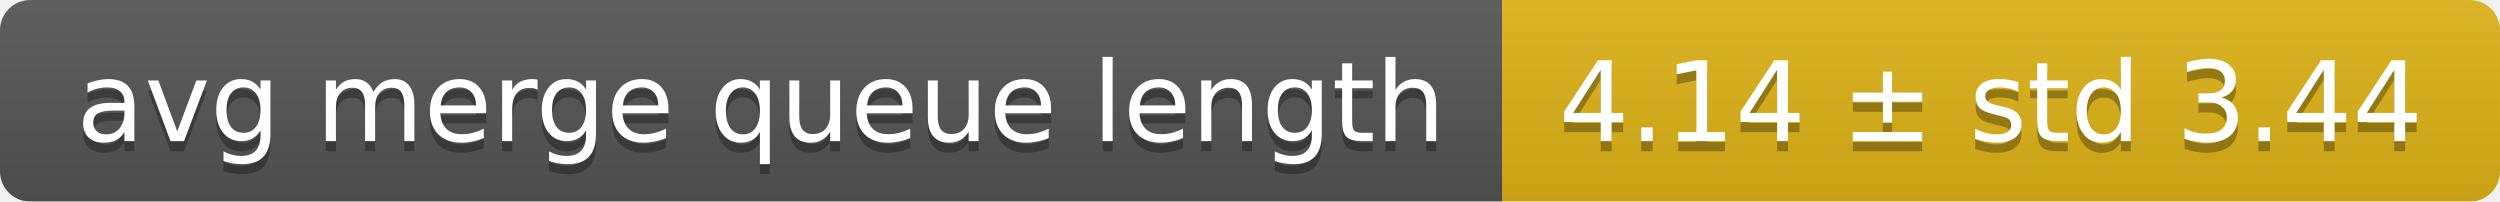
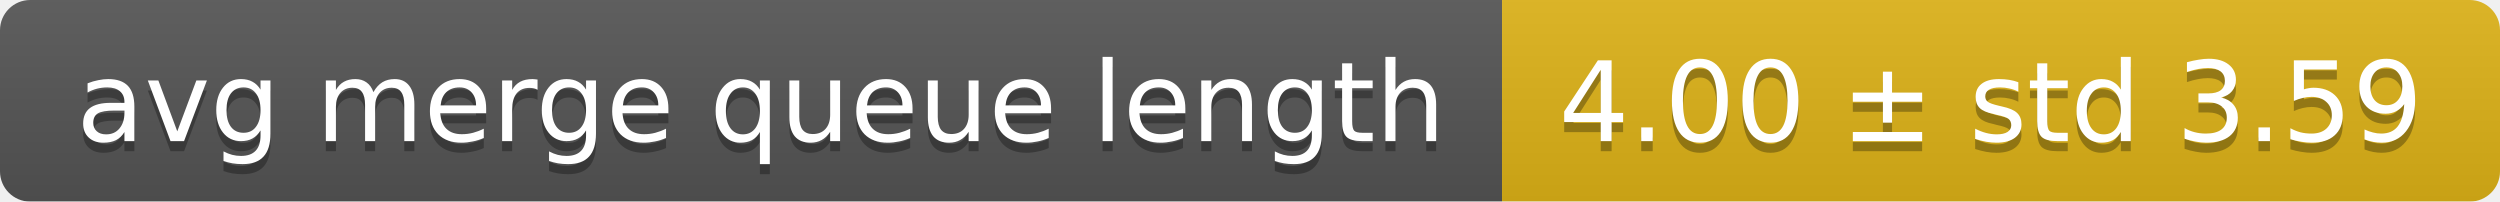
<svg xmlns="http://www.w3.org/2000/svg" width="248" height="20">
  <linearGradient id="smooth" x2="0" y2="100%">
    <stop offset="0" stop-color="#bbb" stop-opacity=".1" />
    <stop offset="1" stop-opacity=".1" />
  </linearGradient>
  <mask id="round">
    <rect width="248" height="20" rx="3" fill="#fff" />
  </mask>
  <g mask="url(#round)">
    <rect width="149" height="20" fill="#555" />
    <rect x="149" width="99" height="20" fill="#dfb317" />
    <rect width="248" height="20" fill="url(#smooth)" />
  </g>
  <g fill="#fff" text-anchor="middle" font-family="DejaVu Sans,Verdana,Geneva,sans-serif" font-size="11">
    <text x="75.5" y="15" fill="#010101" fill-opacity=".3">avg merge queue length</text>
    <text x="75.5" y="14">avg merge queue length</text>
-     <text x="197.5" y="15" fill="#010101" fill-opacity=".3">4.14 ± std 3.44</text>
-     <text x="197.5" y="14">4.14 ± std 3.44</text>
+     <text x="197.5" y="15" fill="#010101" fill-opacity=".3">4.00 ± std 3.59</text>
+     <text x="197.5" y="14">4.00 ± std 3.59</text>
  </g>
</svg>
